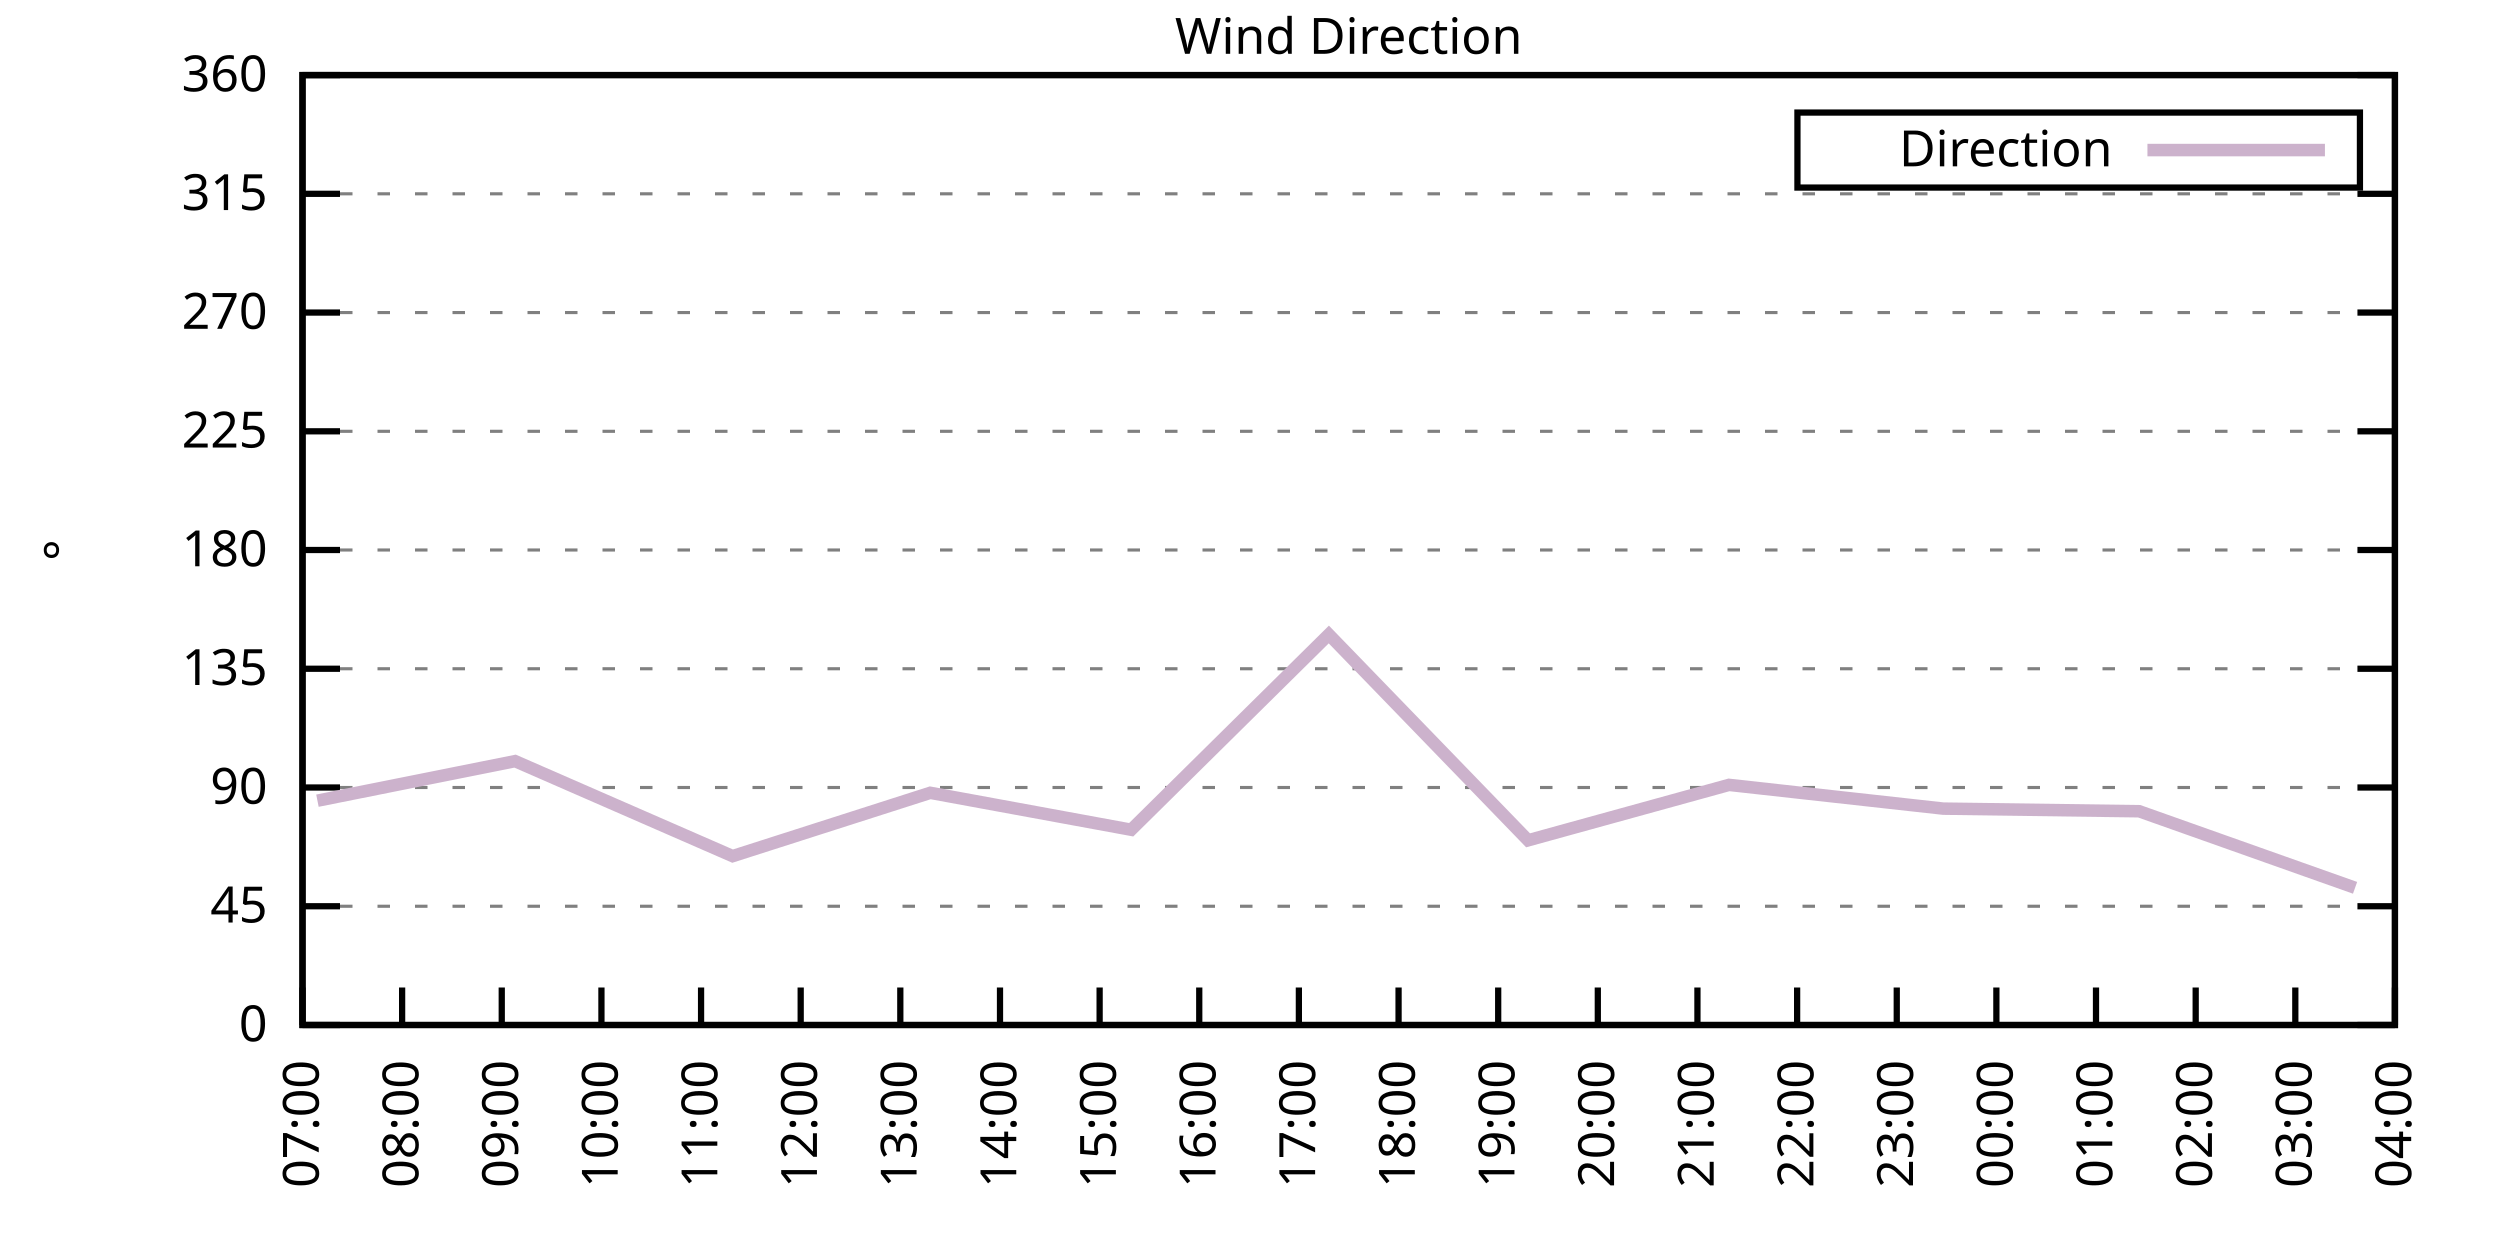
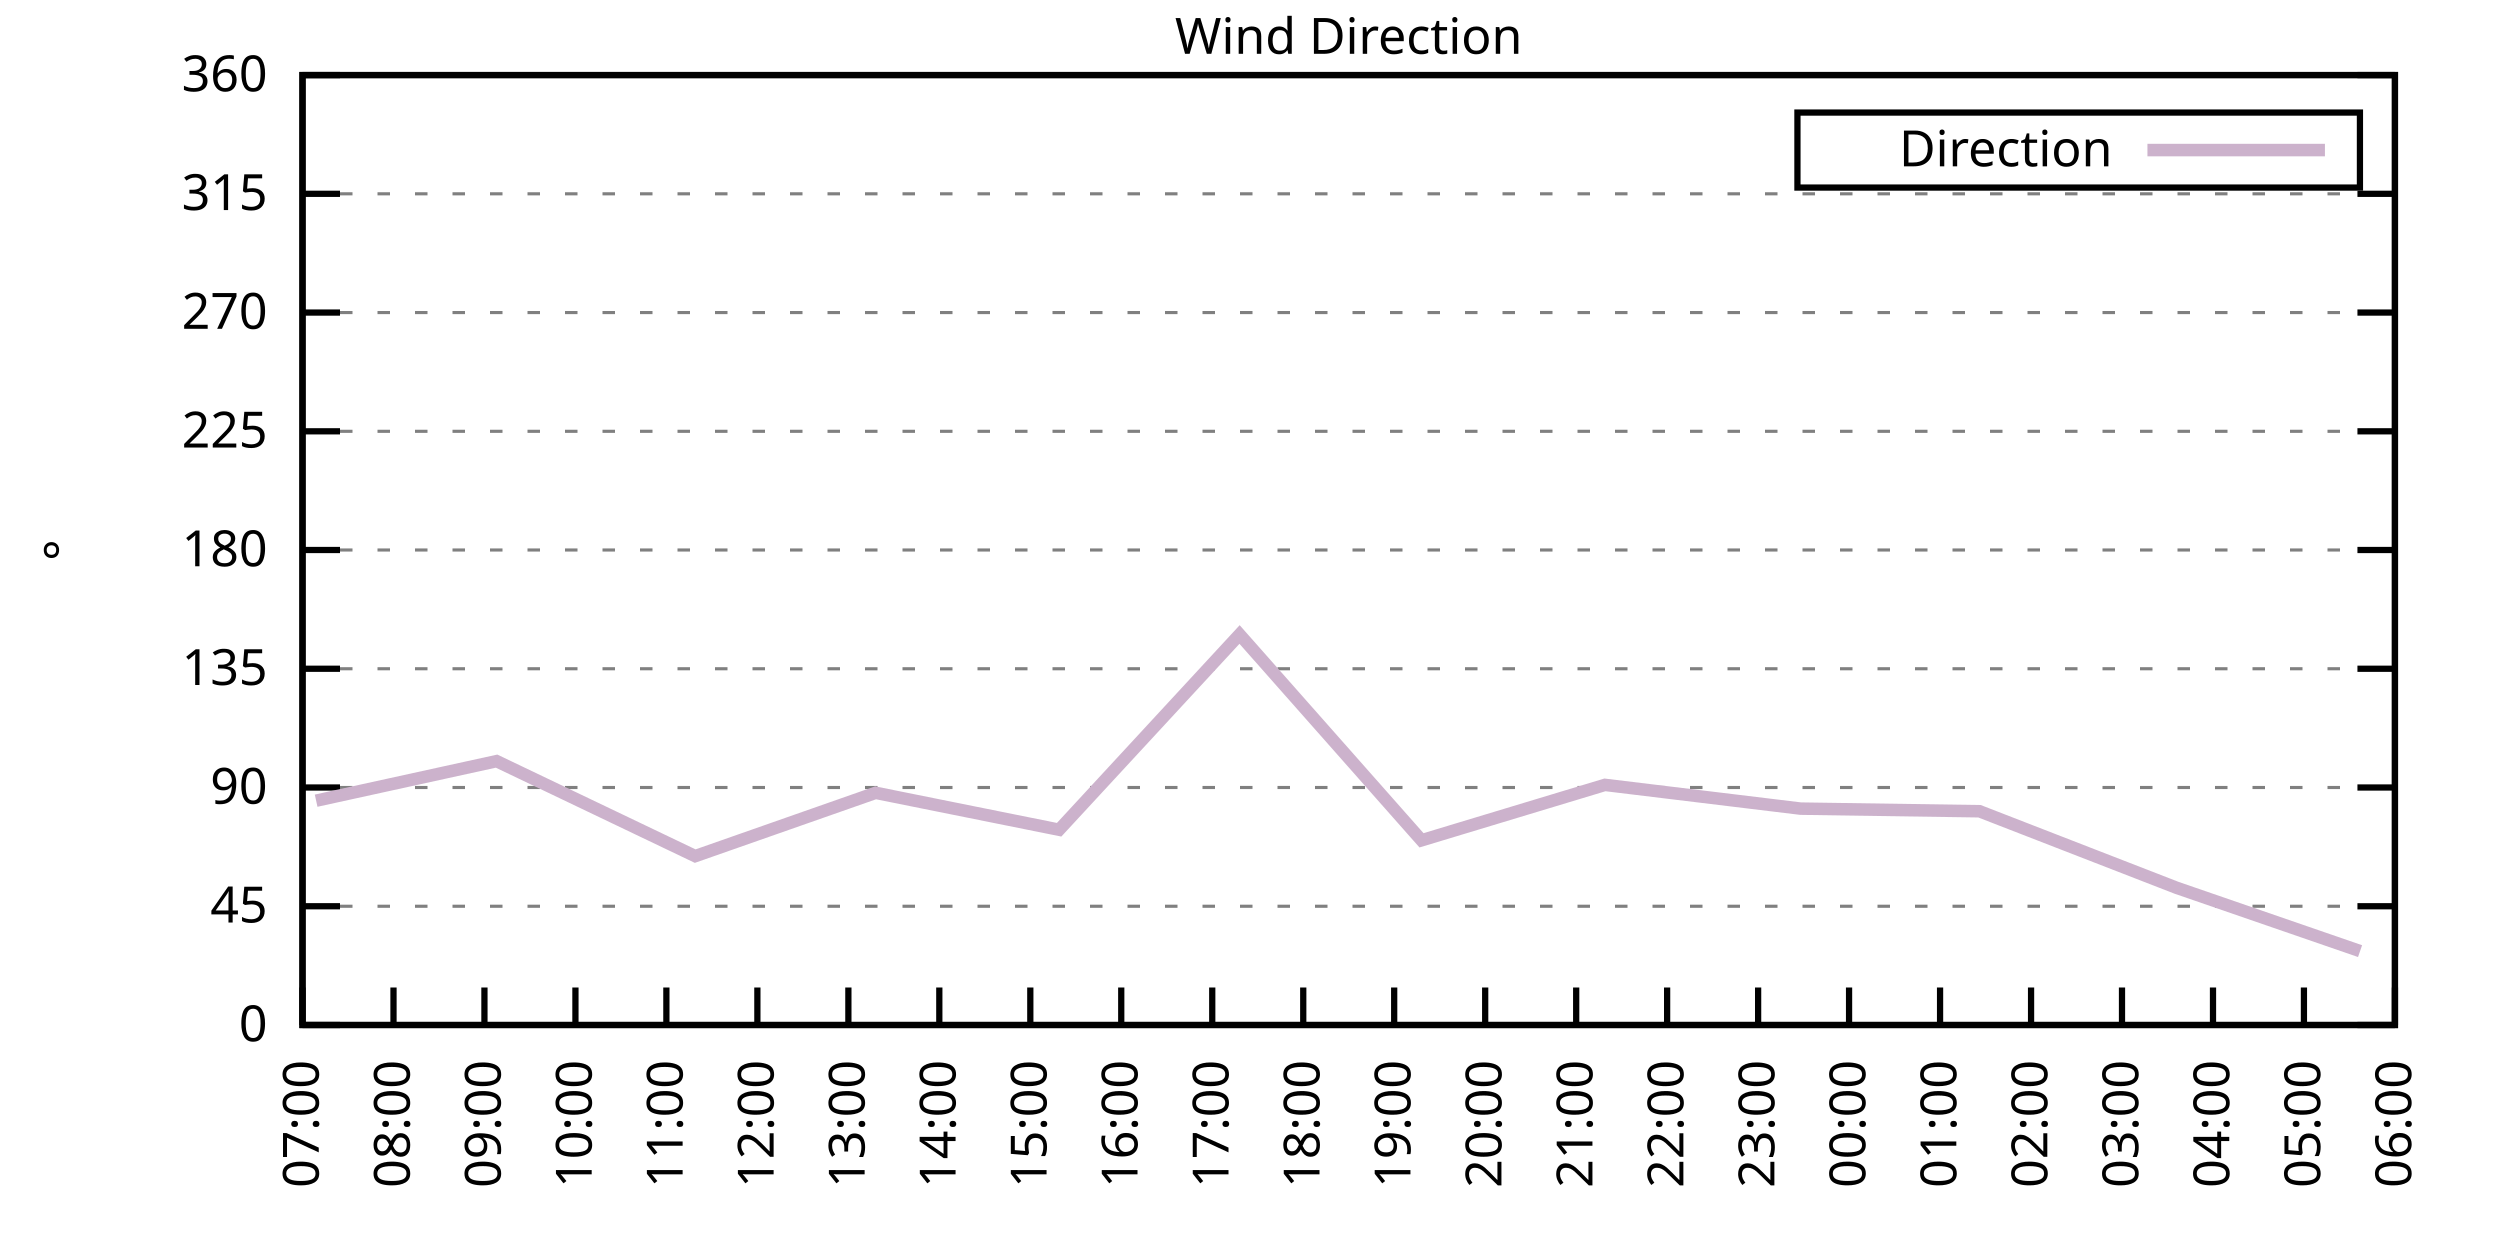
<svg xmlns="http://www.w3.org/2000/svg" xmlns:xlink="http://www.w3.org/1999/xlink" width="400" height="200" viewBox="0 0 400 200">
  <g id="gnuplot_canvas">
    <rect x="0" y="0" width="400" height="200" fill="none" />
    <defs>
      <circle id="gpDot" r="0.5" stroke-width="0.5" stroke="currentColor" />
      <path id="gpPt0" stroke-width="0.333" stroke="currentColor" d="M-1,0 h2 M0,-1 v2" />
      <path id="gpPt1" stroke-width="0.333" stroke="currentColor" d="M-1,-1 L1,1 M1,-1 L-1,1" />
      <path id="gpPt2" stroke-width="0.333" stroke="currentColor" d="M-1,0 L1,0 M0,-1 L0,1 M-1,-1 L1,1 M-1,1 L1,-1" />
      <rect id="gpPt3" stroke-width="0.333" stroke="currentColor" x="-1" y="-1" width="2" height="2" />
      <rect id="gpPt4" stroke-width="0.333" stroke="currentColor" fill="currentColor" x="-1" y="-1" width="2" height="2" />
      <circle id="gpPt5" stroke-width="0.333" stroke="currentColor" cx="0" cy="0" r="1" />
      <use xlink:href="#gpPt5" id="gpPt6" fill="currentColor" stroke="none" />
      <path id="gpPt7" stroke-width="0.333" stroke="currentColor" d="M0,-1.33 L-1.33,0.67 L1.33,0.67 z" />
      <use xlink:href="#gpPt7" id="gpPt8" fill="currentColor" stroke="none" />
      <use xlink:href="#gpPt7" id="gpPt9" stroke="currentColor" transform="rotate(180)" />
      <use xlink:href="#gpPt9" id="gpPt10" fill="currentColor" stroke="none" />
      <use xlink:href="#gpPt3" id="gpPt11" stroke="currentColor" transform="rotate(45)" />
      <use xlink:href="#gpPt11" id="gpPt12" fill="currentColor" stroke="none" />
      <path id="gpPt13" stroke-width="0.333" stroke="currentColor" d="M0,1.330 L1.265,0.411 L0.782,-1.067 L-0.782,-1.076 L-1.265,0.411 z" />
      <use xlink:href="#gpPt13" id="gpPt14" fill="currentColor" stroke="none" />
      <filter id="textbox" filterUnits="objectBoundingBox" x="0" y="0" height="1" width="1">
        <feFlood flood-color="white" flood-opacity="1" result="bgnd" />
        <feComposite in="SourceGraphic" in2="bgnd" operator="atop" />
      </filter>
      <filter id="greybox" filterUnits="objectBoundingBox" x="0" y="0" height="1" width="1">
        <feFlood flood-color="lightgrey" flood-opacity="1" result="grey" />
        <feComposite in="SourceGraphic" in2="grey" operator="atop" />
      </filter>
    </defs>
    <g fill="none" color="white" stroke="currentColor" stroke-width="1.00" stroke-linecap="butt" stroke-linejoin="miter">
</g>
    <g fill="none" color="black" stroke="currentColor" stroke-width="1.00" stroke-linecap="butt" stroke-linejoin="miter">
      <g stroke="none" shape-rendering="crispEdges">
        <polygon fill="rgb(255, 255, 255)" points="48.40,164.00 383.18,164.00 383.18,12.02 48.40,12.02 " />
      </g>
    </g>
    <g fill="none" color="black" stroke="currentColor" stroke-width="1.00" stroke-linecap="butt" stroke-linejoin="miter">
</g>
    <g fill="none" color="black" stroke="black" stroke-width="0.50" stroke-linecap="butt" stroke-linejoin="miter">
</g>
    <g fill="none" color="gray" stroke="currentColor" stroke-width="0.50" stroke-linecap="butt" stroke-linejoin="miter">
      <path stroke="gray" stroke-dasharray="2,4" class="gridline" d="M48.40,164.00 L383.19,164.00  " />
    </g>
    <g fill="none" color="gray" stroke="gray" stroke-width="1.00" stroke-linecap="butt" stroke-linejoin="miter">
</g>
    <g fill="none" color="black" stroke="currentColor" stroke-width="1.00" stroke-linecap="butt" stroke-linejoin="miter">
      <path stroke="black" d="M48.40,164.00 L54.40,164.00 M383.19,164.00 L377.19,164.00  " />
      <g transform="translate(42.80,166.60)" stroke="none" fill="black" font-family="Sans" font-size="8.00" text-anchor="end">
        <text>
          <tspan font-family="Sans"> 0</tspan>
        </text>
      </g>
    </g>
    <g fill="none" color="black" stroke="currentColor" stroke-width="1.00" stroke-linecap="butt" stroke-linejoin="miter">
</g>
    <g fill="none" color="black" stroke="black" stroke-width="0.50" stroke-linecap="butt" stroke-linejoin="miter">
</g>
    <g fill="none" color="gray" stroke="currentColor" stroke-width="0.50" stroke-linecap="butt" stroke-linejoin="miter">
      <path stroke="gray" stroke-dasharray="2,4" class="gridline" d="M48.40,145.00 L383.19,145.00  " />
    </g>
    <g fill="none" color="gray" stroke="gray" stroke-width="1.00" stroke-linecap="butt" stroke-linejoin="miter">
</g>
    <g fill="none" color="black" stroke="currentColor" stroke-width="1.00" stroke-linecap="butt" stroke-linejoin="miter">
      <path stroke="black" d="M48.40,145.00 L54.40,145.00 M383.19,145.00 L377.19,145.00  " />
      <g transform="translate(42.80,147.60)" stroke="none" fill="black" font-family="Sans" font-size="8.00" text-anchor="end">
        <text>
          <tspan font-family="Sans"> 45</tspan>
        </text>
      </g>
    </g>
    <g fill="none" color="black" stroke="currentColor" stroke-width="1.00" stroke-linecap="butt" stroke-linejoin="miter">
</g>
    <g fill="none" color="black" stroke="black" stroke-width="0.50" stroke-linecap="butt" stroke-linejoin="miter">
</g>
    <g fill="none" color="gray" stroke="currentColor" stroke-width="0.50" stroke-linecap="butt" stroke-linejoin="miter">
      <path stroke="gray" stroke-dasharray="2,4" class="gridline" d="M48.40,126.00 L383.19,126.00  " />
    </g>
    <g fill="none" color="gray" stroke="gray" stroke-width="1.00" stroke-linecap="butt" stroke-linejoin="miter">
</g>
    <g fill="none" color="black" stroke="currentColor" stroke-width="1.00" stroke-linecap="butt" stroke-linejoin="miter">
      <path stroke="black" d="M48.40,126.00 L54.40,126.00 M383.19,126.00 L377.19,126.00  " />
      <g transform="translate(42.80,128.60)" stroke="none" fill="black" font-family="Sans" font-size="8.00" text-anchor="end">
        <text>
          <tspan font-family="Sans"> 90</tspan>
        </text>
      </g>
    </g>
    <g fill="none" color="black" stroke="currentColor" stroke-width="1.00" stroke-linecap="butt" stroke-linejoin="miter">
</g>
    <g fill="none" color="black" stroke="black" stroke-width="0.50" stroke-linecap="butt" stroke-linejoin="miter">
</g>
    <g fill="none" color="gray" stroke="currentColor" stroke-width="0.50" stroke-linecap="butt" stroke-linejoin="miter">
      <path stroke="gray" stroke-dasharray="2,4" class="gridline" d="M48.40,107.00 L383.19,107.00  " />
    </g>
    <g fill="none" color="gray" stroke="gray" stroke-width="1.00" stroke-linecap="butt" stroke-linejoin="miter">
</g>
    <g fill="none" color="black" stroke="currentColor" stroke-width="1.00" stroke-linecap="butt" stroke-linejoin="miter">
      <path stroke="black" d="M48.40,107.00 L54.40,107.00 M383.19,107.00 L377.19,107.00  " />
      <g transform="translate(42.80,109.60)" stroke="none" fill="black" font-family="Sans" font-size="8.00" text-anchor="end">
        <text>
          <tspan font-family="Sans"> 135</tspan>
        </text>
      </g>
    </g>
    <g fill="none" color="black" stroke="currentColor" stroke-width="1.00" stroke-linecap="butt" stroke-linejoin="miter">
</g>
    <g fill="none" color="black" stroke="black" stroke-width="0.50" stroke-linecap="butt" stroke-linejoin="miter">
</g>
    <g fill="none" color="gray" stroke="currentColor" stroke-width="0.50" stroke-linecap="butt" stroke-linejoin="miter">
      <path stroke="gray" stroke-dasharray="2,4" class="gridline" d="M48.40,88.00 L383.19,88.00  " />
    </g>
    <g fill="none" color="gray" stroke="gray" stroke-width="1.00" stroke-linecap="butt" stroke-linejoin="miter">
</g>
    <g fill="none" color="black" stroke="currentColor" stroke-width="1.00" stroke-linecap="butt" stroke-linejoin="miter">
      <path stroke="black" d="M48.40,88.00 L54.40,88.00 M383.19,88.00 L377.19,88.00  " />
      <g transform="translate(42.80,90.60)" stroke="none" fill="black" font-family="Sans" font-size="8.00" text-anchor="end">
        <text>
          <tspan font-family="Sans"> 180</tspan>
        </text>
      </g>
    </g>
    <g fill="none" color="black" stroke="currentColor" stroke-width="1.00" stroke-linecap="butt" stroke-linejoin="miter">
</g>
    <g fill="none" color="black" stroke="black" stroke-width="0.50" stroke-linecap="butt" stroke-linejoin="miter">
</g>
    <g fill="none" color="gray" stroke="currentColor" stroke-width="0.50" stroke-linecap="butt" stroke-linejoin="miter">
      <path stroke="gray" stroke-dasharray="2,4" class="gridline" d="M48.40,69.01 L383.19,69.01  " />
    </g>
    <g fill="none" color="gray" stroke="gray" stroke-width="1.00" stroke-linecap="butt" stroke-linejoin="miter">
</g>
    <g fill="none" color="black" stroke="currentColor" stroke-width="1.00" stroke-linecap="butt" stroke-linejoin="miter">
      <path stroke="black" d="M48.40,69.01 L54.40,69.01 M383.19,69.01 L377.19,69.01  " />
      <g transform="translate(42.80,71.61)" stroke="none" fill="black" font-family="Sans" font-size="8.00" text-anchor="end">
        <text>
          <tspan font-family="Sans"> 225</tspan>
        </text>
      </g>
    </g>
    <g fill="none" color="black" stroke="currentColor" stroke-width="1.00" stroke-linecap="butt" stroke-linejoin="miter">
</g>
    <g fill="none" color="black" stroke="black" stroke-width="0.50" stroke-linecap="butt" stroke-linejoin="miter">
</g>
    <g fill="none" color="gray" stroke="currentColor" stroke-width="0.50" stroke-linecap="butt" stroke-linejoin="miter">
      <path stroke="gray" stroke-dasharray="2,4" class="gridline" d="M48.40,50.01 L383.19,50.01  " />
    </g>
    <g fill="none" color="gray" stroke="gray" stroke-width="1.00" stroke-linecap="butt" stroke-linejoin="miter">
</g>
    <g fill="none" color="black" stroke="currentColor" stroke-width="1.00" stroke-linecap="butt" stroke-linejoin="miter">
      <path stroke="black" d="M48.40,50.01 L54.40,50.01 M383.19,50.01 L377.19,50.01  " />
      <g transform="translate(42.80,52.61)" stroke="none" fill="black" font-family="Sans" font-size="8.00" text-anchor="end">
        <text>
          <tspan font-family="Sans"> 270</tspan>
        </text>
      </g>
    </g>
    <g fill="none" color="black" stroke="currentColor" stroke-width="1.00" stroke-linecap="butt" stroke-linejoin="miter">
</g>
    <g fill="none" color="black" stroke="black" stroke-width="0.50" stroke-linecap="butt" stroke-linejoin="miter">
</g>
    <g fill="none" color="gray" stroke="currentColor" stroke-width="0.50" stroke-linecap="butt" stroke-linejoin="miter">
      <path stroke="gray" stroke-dasharray="2,4" class="gridline" d="M48.40,31.01 L383.19,31.01  " />
    </g>
    <g fill="none" color="gray" stroke="gray" stroke-width="1.00" stroke-linecap="butt" stroke-linejoin="miter">
</g>
    <g fill="none" color="black" stroke="currentColor" stroke-width="1.00" stroke-linecap="butt" stroke-linejoin="miter">
      <path stroke="black" d="M48.40,31.01 L54.40,31.01 M383.19,31.01 L377.19,31.01  " />
      <g transform="translate(42.80,33.61)" stroke="none" fill="black" font-family="Sans" font-size="8.00" text-anchor="end">
        <text>
          <tspan font-family="Sans"> 315</tspan>
        </text>
      </g>
    </g>
    <g fill="none" color="black" stroke="currentColor" stroke-width="1.00" stroke-linecap="butt" stroke-linejoin="miter">
</g>
    <g fill="none" color="black" stroke="black" stroke-width="0.50" stroke-linecap="butt" stroke-linejoin="miter">
</g>
    <g fill="none" color="gray" stroke="currentColor" stroke-width="0.50" stroke-linecap="butt" stroke-linejoin="miter">
      <path stroke="gray" stroke-dasharray="2,4" class="gridline" d="M48.40,12.01 L383.19,12.01  " />
    </g>
    <g fill="none" color="gray" stroke="gray" stroke-width="1.00" stroke-linecap="butt" stroke-linejoin="miter">
</g>
    <g fill="none" color="black" stroke="currentColor" stroke-width="1.00" stroke-linecap="butt" stroke-linejoin="miter">
      <path stroke="black" d="M48.40,12.01 L54.40,12.01 M383.19,12.01 L377.19,12.01  " />
      <g transform="translate(42.80,14.61)" stroke="none" fill="black" font-family="Sans" font-size="8.00" text-anchor="end">
        <text>
          <tspan font-family="Sans"> 360</tspan>
        </text>
      </g>
    </g>
    <g fill="none" color="black" stroke="currentColor" stroke-width="1.00" stroke-linecap="butt" stroke-linejoin="miter">
      <path stroke="black" d="M48.40,164.00 L48.40,158.00  " />
      <g transform="translate(51.00,169.60) rotate(270.00)" stroke="none" fill="black" font-family="Sans" font-size="8.00" text-anchor="end">
        <text>
          <tspan font-family="Sans">07:00</tspan>
        </text>
      </g>
    </g>
    <g fill="none" color="black" stroke="currentColor" stroke-width="1.00" stroke-linecap="butt" stroke-linejoin="miter">
-       <path stroke="black" d="M64.34,164.00 L64.34,158.00  " />
-       <g transform="translate(66.94,169.60) rotate(270.00)" stroke="none" fill="black" font-family="Sans" font-size="8.00" text-anchor="end">
+       <path stroke="black" d="M62.96,164.00 L62.96,158.00  " />
+       <g transform="translate(65.56,169.60) rotate(270.00)" stroke="none" fill="black" font-family="Sans" font-size="8.00" text-anchor="end">
        <text>
          <tspan font-family="Sans">08:00</tspan>
        </text>
      </g>
    </g>
    <g fill="none" color="black" stroke="currentColor" stroke-width="1.00" stroke-linecap="butt" stroke-linejoin="miter">
-       <path stroke="black" d="M80.28,164.00 L80.28,158.00  " />
-       <g transform="translate(82.88,169.60) rotate(270.00)" stroke="none" fill="black" font-family="Sans" font-size="8.00" text-anchor="end">
+       <path stroke="black" d="M77.51,164.00 L77.51,158.00  " />
+       <g transform="translate(80.11,169.60) rotate(270.00)" stroke="none" fill="black" font-family="Sans" font-size="8.00" text-anchor="end">
        <text>
          <tspan font-family="Sans">09:00</tspan>
        </text>
      </g>
    </g>
    <g fill="none" color="black" stroke="currentColor" stroke-width="1.00" stroke-linecap="butt" stroke-linejoin="miter">
-       <path stroke="black" d="M96.23,164.00 L96.23,158.00  " />
-       <g transform="translate(98.83,169.60) rotate(270.00)" stroke="none" fill="black" font-family="Sans" font-size="8.00" text-anchor="end">
+       <path stroke="black" d="M92.07,164.00 L92.07,158.00  " />
+       <g transform="translate(94.67,169.60) rotate(270.00)" stroke="none" fill="black" font-family="Sans" font-size="8.00" text-anchor="end">
        <text>
          <tspan font-family="Sans">10:00</tspan>
        </text>
      </g>
    </g>
    <g fill="none" color="black" stroke="currentColor" stroke-width="1.00" stroke-linecap="butt" stroke-linejoin="miter">
-       <path stroke="black" d="M112.17,164.00 L112.17,158.00  " />
-       <g transform="translate(114.77,169.60) rotate(270.00)" stroke="none" fill="black" font-family="Sans" font-size="8.00" text-anchor="end">
+       <path stroke="black" d="M106.62,164.00 L106.62,158.00  " />
+       <g transform="translate(109.22,169.60) rotate(270.00)" stroke="none" fill="black" font-family="Sans" font-size="8.00" text-anchor="end">
        <text>
          <tspan font-family="Sans">11:00</tspan>
        </text>
      </g>
    </g>
    <g fill="none" color="black" stroke="currentColor" stroke-width="1.00" stroke-linecap="butt" stroke-linejoin="miter">
-       <path stroke="black" d="M128.11,164.00 L128.11,158.00  " />
-       <g transform="translate(130.71,169.60) rotate(270.00)" stroke="none" fill="black" font-family="Sans" font-size="8.00" text-anchor="end">
+       <path stroke="black" d="M121.18,164.00 L121.18,158.00  " />
+       <g transform="translate(123.78,169.60) rotate(270.00)" stroke="none" fill="black" font-family="Sans" font-size="8.00" text-anchor="end">
        <text>
          <tspan font-family="Sans">12:00</tspan>
        </text>
      </g>
    </g>
    <g fill="none" color="black" stroke="currentColor" stroke-width="1.00" stroke-linecap="butt" stroke-linejoin="miter">
-       <path stroke="black" d="M144.05,164.00 L144.05,158.00  " />
-       <g transform="translate(146.65,169.60) rotate(270.00)" stroke="none" fill="black" font-family="Sans" font-size="8.00" text-anchor="end">
+       <path stroke="black" d="M135.74,164.00 L135.74,158.00  " />
+       <g transform="translate(138.34,169.60) rotate(270.00)" stroke="none" fill="black" font-family="Sans" font-size="8.00" text-anchor="end">
        <text>
          <tspan font-family="Sans">13:00</tspan>
        </text>
      </g>
    </g>
    <g fill="none" color="black" stroke="currentColor" stroke-width="1.00" stroke-linecap="butt" stroke-linejoin="miter">
-       <path stroke="black" d="M160.00,164.00 L160.00,158.00  " />
-       <g transform="translate(162.60,169.60) rotate(270.00)" stroke="none" fill="black" font-family="Sans" font-size="8.00" text-anchor="end">
+       <path stroke="black" d="M150.29,164.00 L150.29,158.00  " />
+       <g transform="translate(152.89,169.60) rotate(270.00)" stroke="none" fill="black" font-family="Sans" font-size="8.00" text-anchor="end">
        <text>
          <tspan font-family="Sans">14:00</tspan>
        </text>
      </g>
    </g>
    <g fill="none" color="black" stroke="currentColor" stroke-width="1.00" stroke-linecap="butt" stroke-linejoin="miter">
-       <path stroke="black" d="M175.94,164.00 L175.94,158.00  " />
-       <g transform="translate(178.54,169.60) rotate(270.00)" stroke="none" fill="black" font-family="Sans" font-size="8.00" text-anchor="end">
+       <path stroke="black" d="M164.85,164.00 L164.85,158.00  " />
+       <g transform="translate(167.45,169.60) rotate(270.00)" stroke="none" fill="black" font-family="Sans" font-size="8.00" text-anchor="end">
        <text>
          <tspan font-family="Sans">15:00</tspan>
        </text>
      </g>
    </g>
    <g fill="none" color="black" stroke="currentColor" stroke-width="1.00" stroke-linecap="butt" stroke-linejoin="miter">
-       <path stroke="black" d="M191.88,164.00 L191.88,158.00  " />
-       <g transform="translate(194.48,169.60) rotate(270.00)" stroke="none" fill="black" font-family="Sans" font-size="8.00" text-anchor="end">
+       <path stroke="black" d="M179.40,164.00 L179.40,158.00  " />
+       <g transform="translate(182.00,169.60) rotate(270.00)" stroke="none" fill="black" font-family="Sans" font-size="8.00" text-anchor="end">
        <text>
          <tspan font-family="Sans">16:00</tspan>
        </text>
      </g>
    </g>
    <g fill="none" color="black" stroke="currentColor" stroke-width="1.00" stroke-linecap="butt" stroke-linejoin="miter">
-       <path stroke="black" d="M207.82,164.00 L207.82,158.00  " />
-       <g transform="translate(210.42,169.60) rotate(270.00)" stroke="none" fill="black" font-family="Sans" font-size="8.00" text-anchor="end">
+       <path stroke="black" d="M193.96,164.00 L193.96,158.00  " />
+       <g transform="translate(196.56,169.60) rotate(270.00)" stroke="none" fill="black" font-family="Sans" font-size="8.00" text-anchor="end">
        <text>
          <tspan font-family="Sans">17:00</tspan>
        </text>
      </g>
    </g>
    <g fill="none" color="black" stroke="currentColor" stroke-width="1.00" stroke-linecap="butt" stroke-linejoin="miter">
-       <path stroke="black" d="M223.77,164.00 L223.77,158.00  " />
-       <g transform="translate(226.37,169.60) rotate(270.00)" stroke="none" fill="black" font-family="Sans" font-size="8.00" text-anchor="end">
+       <path stroke="black" d="M208.52,164.00 L208.52,158.00  " />
+       <g transform="translate(211.12,169.60) rotate(270.00)" stroke="none" fill="black" font-family="Sans" font-size="8.00" text-anchor="end">
        <text>
          <tspan font-family="Sans">18:00</tspan>
        </text>
      </g>
    </g>
    <g fill="none" color="black" stroke="currentColor" stroke-width="1.00" stroke-linecap="butt" stroke-linejoin="miter">
-       <path stroke="black" d="M239.71,164.00 L239.71,158.00  " />
-       <g transform="translate(242.31,169.60) rotate(270.00)" stroke="none" fill="black" font-family="Sans" font-size="8.00" text-anchor="end">
+       <path stroke="black" d="M223.07,164.00 L223.07,158.00  " />
+       <g transform="translate(225.67,169.60) rotate(270.00)" stroke="none" fill="black" font-family="Sans" font-size="8.00" text-anchor="end">
        <text>
          <tspan font-family="Sans">19:00</tspan>
        </text>
      </g>
    </g>
    <g fill="none" color="black" stroke="currentColor" stroke-width="1.00" stroke-linecap="butt" stroke-linejoin="miter">
-       <path stroke="black" d="M255.65,164.00 L255.65,158.00  " />
-       <g transform="translate(258.25,169.60) rotate(270.00)" stroke="none" fill="black" font-family="Sans" font-size="8.00" text-anchor="end">
+       <path stroke="black" d="M237.63,164.00 L237.63,158.00  " />
+       <g transform="translate(240.23,169.60) rotate(270.00)" stroke="none" fill="black" font-family="Sans" font-size="8.00" text-anchor="end">
        <text>
          <tspan font-family="Sans">20:00</tspan>
        </text>
      </g>
    </g>
    <g fill="none" color="black" stroke="currentColor" stroke-width="1.00" stroke-linecap="butt" stroke-linejoin="miter">
-       <path stroke="black" d="M271.59,164.00 L271.59,158.00  " />
-       <g transform="translate(274.19,169.60) rotate(270.00)" stroke="none" fill="black" font-family="Sans" font-size="8.00" text-anchor="end">
+       <path stroke="black" d="M252.19,164.00 L252.19,158.00  " />
+       <g transform="translate(254.79,169.60) rotate(270.00)" stroke="none" fill="black" font-family="Sans" font-size="8.00" text-anchor="end">
        <text>
          <tspan font-family="Sans">21:00</tspan>
        </text>
      </g>
    </g>
    <g fill="none" color="black" stroke="currentColor" stroke-width="1.00" stroke-linecap="butt" stroke-linejoin="miter">
-       <path stroke="black" d="M287.54,164.00 L287.54,158.00  " />
-       <g transform="translate(290.14,169.60) rotate(270.00)" stroke="none" fill="black" font-family="Sans" font-size="8.00" text-anchor="end">
+       <path stroke="black" d="M266.74,164.00 L266.74,158.00  " />
+       <g transform="translate(269.34,169.60) rotate(270.00)" stroke="none" fill="black" font-family="Sans" font-size="8.00" text-anchor="end">
        <text>
          <tspan font-family="Sans">22:00</tspan>
        </text>
      </g>
    </g>
    <g fill="none" color="black" stroke="currentColor" stroke-width="1.00" stroke-linecap="butt" stroke-linejoin="miter">
-       <path stroke="black" d="M303.48,164.00 L303.48,158.00  " />
-       <g transform="translate(306.08,169.60) rotate(270.00)" stroke="none" fill="black" font-family="Sans" font-size="8.00" text-anchor="end">
+       <path stroke="black" d="M281.30,164.00 L281.30,158.00  " />
+       <g transform="translate(283.90,169.60) rotate(270.00)" stroke="none" fill="black" font-family="Sans" font-size="8.00" text-anchor="end">
        <text>
          <tspan font-family="Sans">23:00</tspan>
        </text>
      </g>
    </g>
    <g fill="none" color="black" stroke="currentColor" stroke-width="1.00" stroke-linecap="butt" stroke-linejoin="miter">
-       <path stroke="black" d="M319.42,164.00 L319.42,158.00  " />
-       <g transform="translate(322.02,169.60) rotate(270.00)" stroke="none" fill="black" font-family="Sans" font-size="8.00" text-anchor="end">
+       <path stroke="black" d="M295.85,164.00 L295.85,158.00  " />
+       <g transform="translate(298.45,169.60) rotate(270.00)" stroke="none" fill="black" font-family="Sans" font-size="8.00" text-anchor="end">
        <text>
          <tspan font-family="Sans">00:00</tspan>
        </text>
      </g>
    </g>
    <g fill="none" color="black" stroke="currentColor" stroke-width="1.00" stroke-linecap="butt" stroke-linejoin="miter">
-       <path stroke="black" d="M335.36,164.00 L335.36,158.00  " />
-       <g transform="translate(337.96,169.60) rotate(270.00)" stroke="none" fill="black" font-family="Sans" font-size="8.00" text-anchor="end">
+       <path stroke="black" d="M310.41,164.00 L310.41,158.00  " />
+       <g transform="translate(313.01,169.60) rotate(270.00)" stroke="none" fill="black" font-family="Sans" font-size="8.00" text-anchor="end">
        <text>
          <tspan font-family="Sans">01:00</tspan>
        </text>
      </g>
    </g>
    <g fill="none" color="black" stroke="currentColor" stroke-width="1.00" stroke-linecap="butt" stroke-linejoin="miter">
-       <path stroke="black" d="M351.31,164.00 L351.31,158.00  " />
-       <g transform="translate(353.91,169.60) rotate(270.00)" stroke="none" fill="black" font-family="Sans" font-size="8.00" text-anchor="end">
+       <path stroke="black" d="M324.97,164.00 L324.97,158.00  " />
+       <g transform="translate(327.57,169.60) rotate(270.00)" stroke="none" fill="black" font-family="Sans" font-size="8.00" text-anchor="end">
        <text>
          <tspan font-family="Sans">02:00</tspan>
        </text>
      </g>
    </g>
    <g fill="none" color="black" stroke="currentColor" stroke-width="1.00" stroke-linecap="butt" stroke-linejoin="miter">
-       <path stroke="black" d="M367.25,164.00 L367.25,158.00  " />
-       <g transform="translate(369.85,169.60) rotate(270.00)" stroke="none" fill="black" font-family="Sans" font-size="8.00" text-anchor="end">
+       <path stroke="black" d="M339.52,164.00 L339.52,158.00  " />
+       <g transform="translate(342.12,169.60) rotate(270.00)" stroke="none" fill="black" font-family="Sans" font-size="8.00" text-anchor="end">
        <text>
          <tspan font-family="Sans">03:00</tspan>
+         </text>
+       </g>
+     </g>
+     <g fill="none" color="black" stroke="currentColor" stroke-width="1.00" stroke-linecap="butt" stroke-linejoin="miter">
+       <path stroke="black" d="M354.08,164.00 L354.08,158.00  " />
+       <g transform="translate(356.68,169.60) rotate(270.00)" stroke="none" fill="black" font-family="Sans" font-size="8.00" text-anchor="end">
+         <text>
+           <tspan font-family="Sans">04:00</tspan>
+         </text>
+       </g>
+     </g>
+     <g fill="none" color="black" stroke="currentColor" stroke-width="1.00" stroke-linecap="butt" stroke-linejoin="miter">
+       <path stroke="black" d="M368.63,164.00 L368.63,158.00  " />
+       <g transform="translate(371.23,169.60) rotate(270.00)" stroke="none" fill="black" font-family="Sans" font-size="8.00" text-anchor="end">
+         <text>
+           <tspan font-family="Sans">05:00</tspan>
        </text>
      </g>
    </g>
    <g fill="none" color="black" stroke="currentColor" stroke-width="1.00" stroke-linecap="butt" stroke-linejoin="miter">
      <path stroke="black" d="M383.19,164.00 L383.19,158.00  " />
      <g transform="translate(385.79,169.60) rotate(270.00)" stroke="none" fill="black" font-family="Sans" font-size="8.00" text-anchor="end">
        <text>
-           <tspan font-family="Sans">04:00</tspan>
+           <tspan font-family="Sans">06:00</tspan>
        </text>
      </g>
    </g>
    <g fill="none" color="black" stroke="currentColor" stroke-width="1.00" stroke-linecap="butt" stroke-linejoin="miter">
</g>
    <g fill="none" color="black" stroke="currentColor" stroke-width="1.00" stroke-linecap="butt" stroke-linejoin="miter">
      <path stroke="black" d="M48.40,12.01 L48.40,164.00 L383.19,164.00 L383.19,12.01 L48.40,12.01 Z  " />
    </g>
    <g fill="none" color="black" stroke="currentColor" stroke-width="1.00" stroke-linecap="butt" stroke-linejoin="miter">
</g>
    <g fill="none" color="black" stroke="currentColor" stroke-width="1.00" stroke-linecap="butt" stroke-linejoin="miter">
      <path stroke="black" d="M287.59,30.01 L287.59,18.01 L377.59,18.01 L377.59,30.01 L287.59,30.01 Z  " />
    </g>
    <g id="Wind_direction_plot_1">
      <g fill="none" color="white" stroke="black" stroke-width="2.00" stroke-linecap="butt" stroke-linejoin="miter">
</g>
      <g fill="none" color="black" stroke="currentColor" stroke-width="2.00" stroke-linecap="butt" stroke-linejoin="miter">
        <g transform="translate(337.99,26.61)" stroke="none" fill="black" font-family="Sans" font-size="8.00" text-anchor="end">
          <text>
            <tspan font-family="Sans">Direction</tspan>
          </text>
        </g>
      </g>
      <g fill="none" color="black" stroke="currentColor" stroke-width="2.00" stroke-linecap="butt" stroke-linejoin="miter">
-         <path stroke="rgb(204, 178, 204)" d="M343.59,24.01 L371.99,24.01 M50.79,128.11 L82.41,121.78 L117.22,136.98 L148.84,126.85 L180.99,132.76 L212.61,101.52   L244.49,134.45 L276.64,125.58 L310.92,129.38 L342.27,129.80 L376.81,142.05  " />
+         <path stroke="rgb(204, 178, 204)" d="M343.59,24.01 L371.99,24.01 M50.58,128.11 L79.45,121.78 L111.23,136.98 L140.10,126.85 L169.46,132.76 L198.33,101.52   L227.44,134.45 L256.79,125.58 L288.09,129.38 L316.72,129.80 L348.26,142.05 L377.61,152.18  " />
      </g>
    </g>
    <g fill="none" color="black" stroke="currentColor" stroke-width="2.00" stroke-linecap="butt" stroke-linejoin="miter">
</g>
    <g fill="none" color="black" stroke="black" stroke-width="1.00" stroke-linecap="butt" stroke-linejoin="miter">
</g>
    <g fill="none" color="black" stroke="currentColor" stroke-width="1.00" stroke-linecap="butt" stroke-linejoin="miter">
      <path stroke="black" d="M48.40,12.01 L48.40,164.00 L383.19,164.00 L383.19,12.01 L48.40,12.01 Z  " />
      <g transform="translate(12.80,88.01) rotate(270.00)" stroke="none" fill="black" font-family="Sans" font-size="8.00" text-anchor="middle">
        <text>
          <tspan font-family="Sans">°</tspan>
        </text>
      </g>
    </g>
    <g fill="none" color="black" stroke="currentColor" stroke-width="1.00" stroke-linecap="butt" stroke-linejoin="miter">
</g>
    <g fill="none" color="black" stroke="currentColor" stroke-width="1.00" stroke-linecap="butt" stroke-linejoin="miter">
      <g transform="translate(215.79,8.61)" stroke="none" fill="black" font-family="Sans" font-size="8.00" text-anchor="middle">
        <text>
          <tspan font-family="Sans">Wind Direction</tspan>
        </text>
      </g>
    </g>
    <g fill="none" color="black" stroke="currentColor" stroke-width="1.00" stroke-linecap="butt" stroke-linejoin="miter">
</g>
  </g>
</svg>
